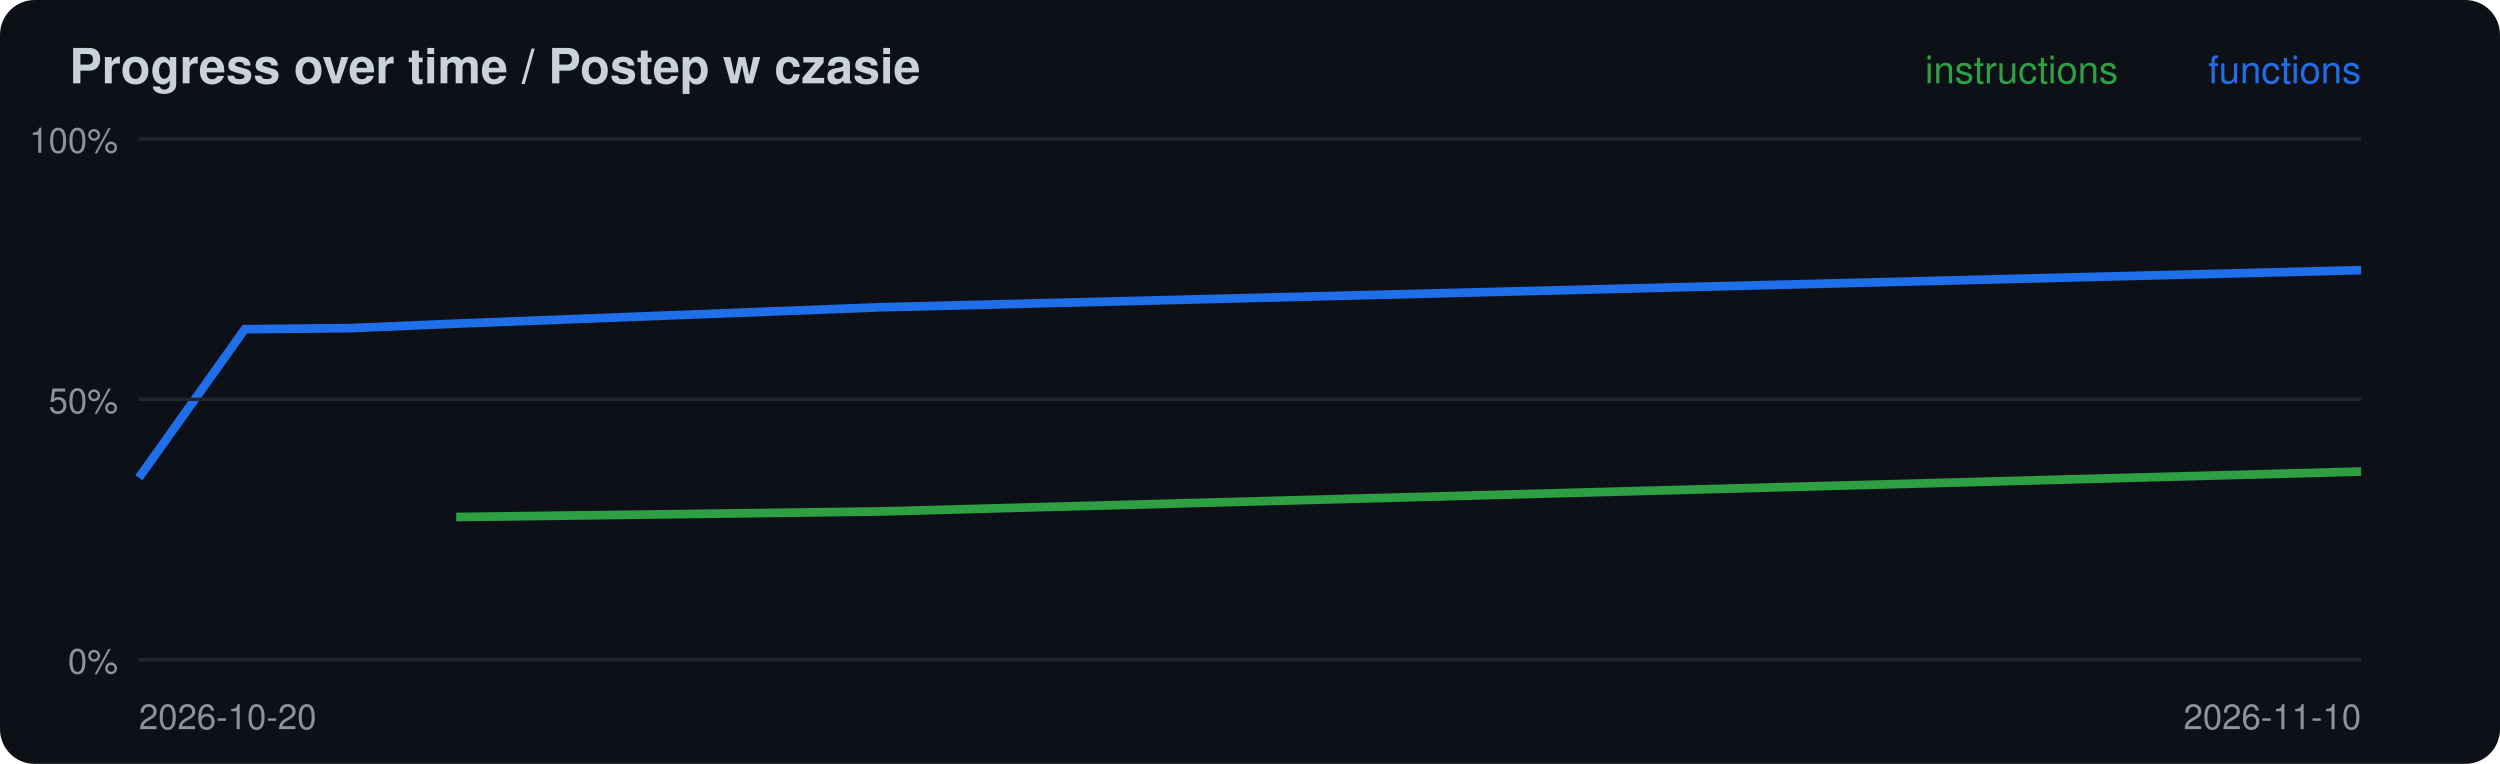
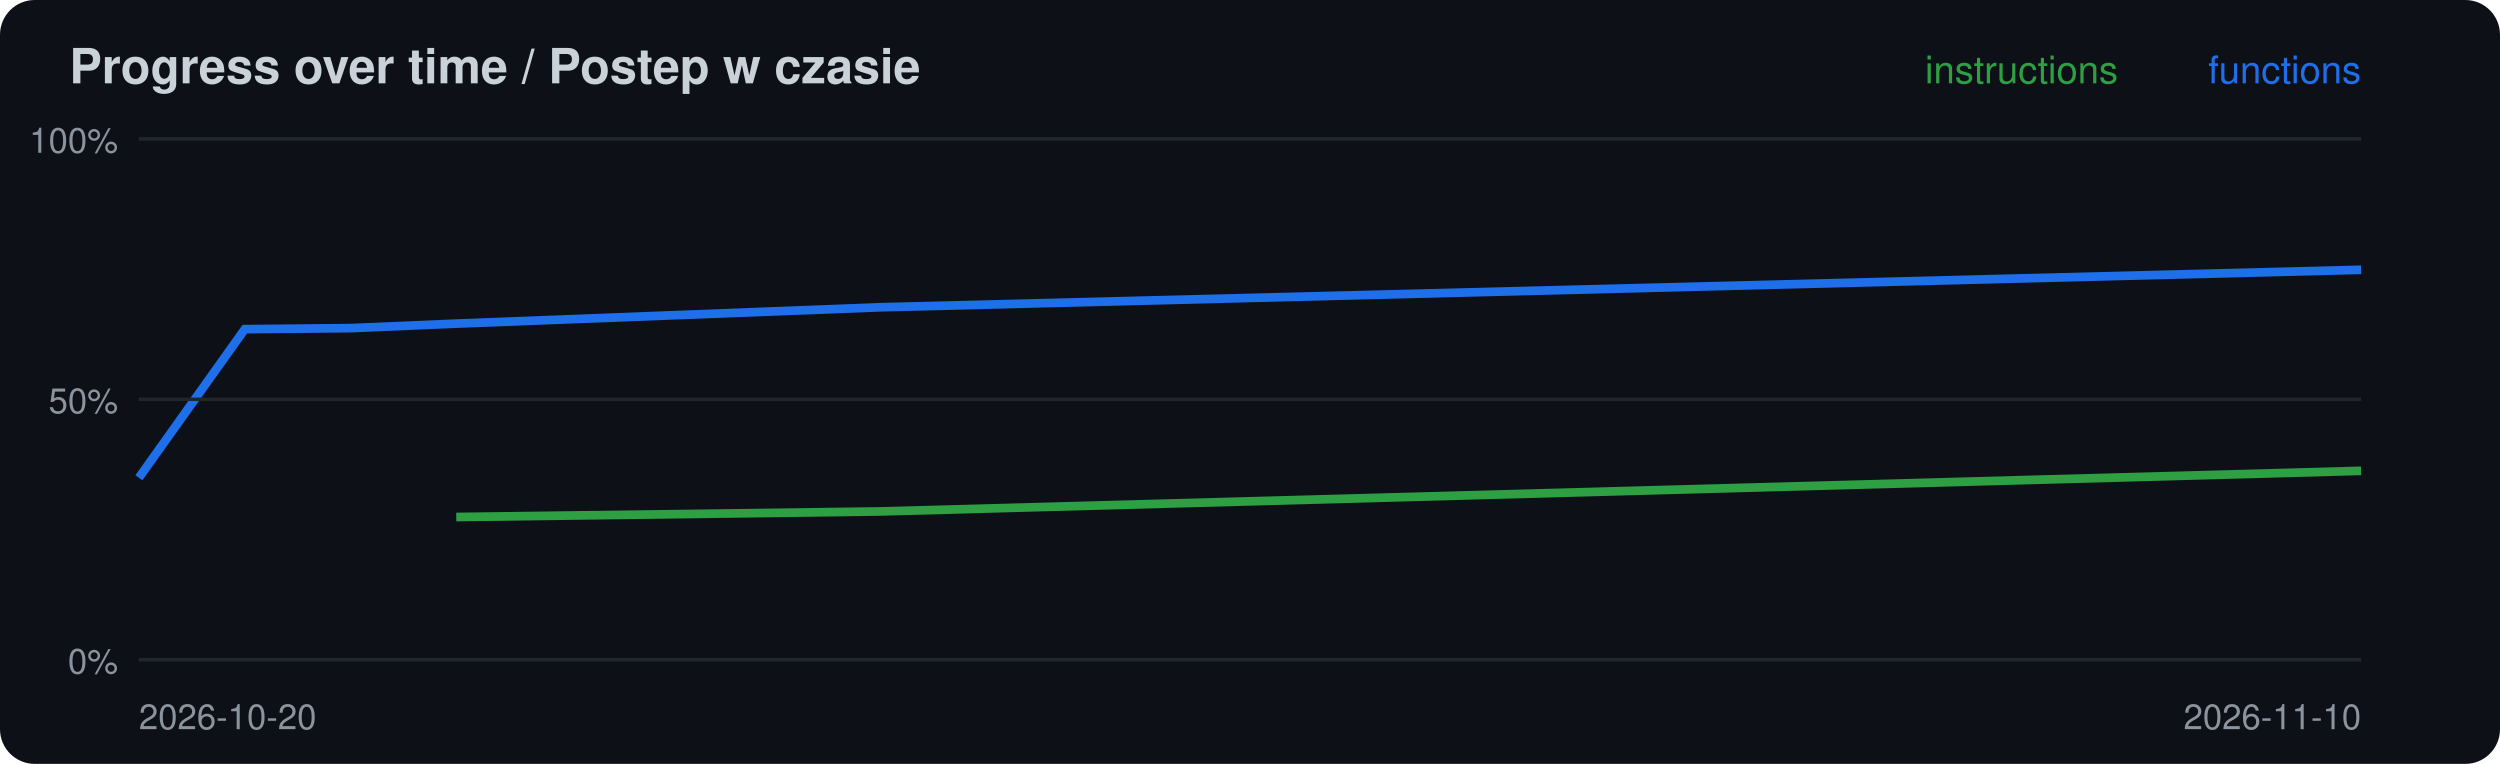
<svg xmlns="http://www.w3.org/2000/svg" width="720" height="220" viewBox="0 0 720 220">
  <rect width="720" height="220" rx="10" fill="#0d1117" />
  <text x="20" y="24" font-family="-apple-system,Segoe UI,Helvetica,Arial,sans-serif" font-size="14" font-weight="600" fill="#c9d1d9">Progress over time / Postep w czasie</text>
-   <polyline points="131.4,148.9 253.3,147.3 680.0,135.8" fill="none" stroke="#2ea043" stroke-width="2.5" />
-   <polyline points="40.0,137.6 70.5,94.8 101.0,94.5 131.4,93.2 253.3,88.5 680.0,77.8" fill="none" stroke="#1f6feb" stroke-width="2.5" />
+   <polyline points="131.4,148.9 253.3,147.3 680.0,135.6" fill="none" stroke="#2ea043" stroke-width="2.5" />
+   <polyline points="40.0,137.6 70.5,94.8 101.0,94.5 131.4,93.2 253.3,88.5 680.0,77.7" fill="none" stroke="#1f6feb" stroke-width="2.5" />
  <line x1="40" x2="680" y1="190.0" y2="190.0" stroke="#21262d" />
  <text x="34" y="194.0" font-family="-apple-system,Segoe UI,Helvetica,Arial,sans-serif" font-size="10" fill="#8b949e" text-anchor="end">0%</text>
  <line x1="40" x2="680" y1="115.0" y2="115.0" stroke="#21262d" />
  <text x="34" y="119.0" font-family="-apple-system,Segoe UI,Helvetica,Arial,sans-serif" font-size="10" fill="#8b949e" text-anchor="end">50%</text>
  <line x1="40" x2="680" y1="40.0" y2="40.0" stroke="#21262d" />
  <text x="34" y="44.0" font-family="-apple-system,Segoe UI,Helvetica,Arial,sans-serif" font-size="10" fill="#8b949e" text-anchor="end">100%</text>
  <text x="40" y="210" font-family="-apple-system,Segoe UI,Helvetica,Arial,sans-serif" font-size="10" fill="#8b949e">2026-10-20</text>
  <text x="680" y="24" font-family="-apple-system,Segoe UI,Helvetica,Arial,sans-serif" font-size="11" fill="#1f6feb" text-anchor="end">functions</text>
  <text x="610" y="24" font-family="-apple-system,Segoe UI,Helvetica,Arial,sans-serif" font-size="11" fill="#2ea043" text-anchor="end">instructions</text>
  <text x="680" y="210" font-family="-apple-system,Segoe UI,Helvetica,Arial,sans-serif" font-size="10" fill="#8b949e" text-anchor="end">2026-11-10</text>
</svg>
